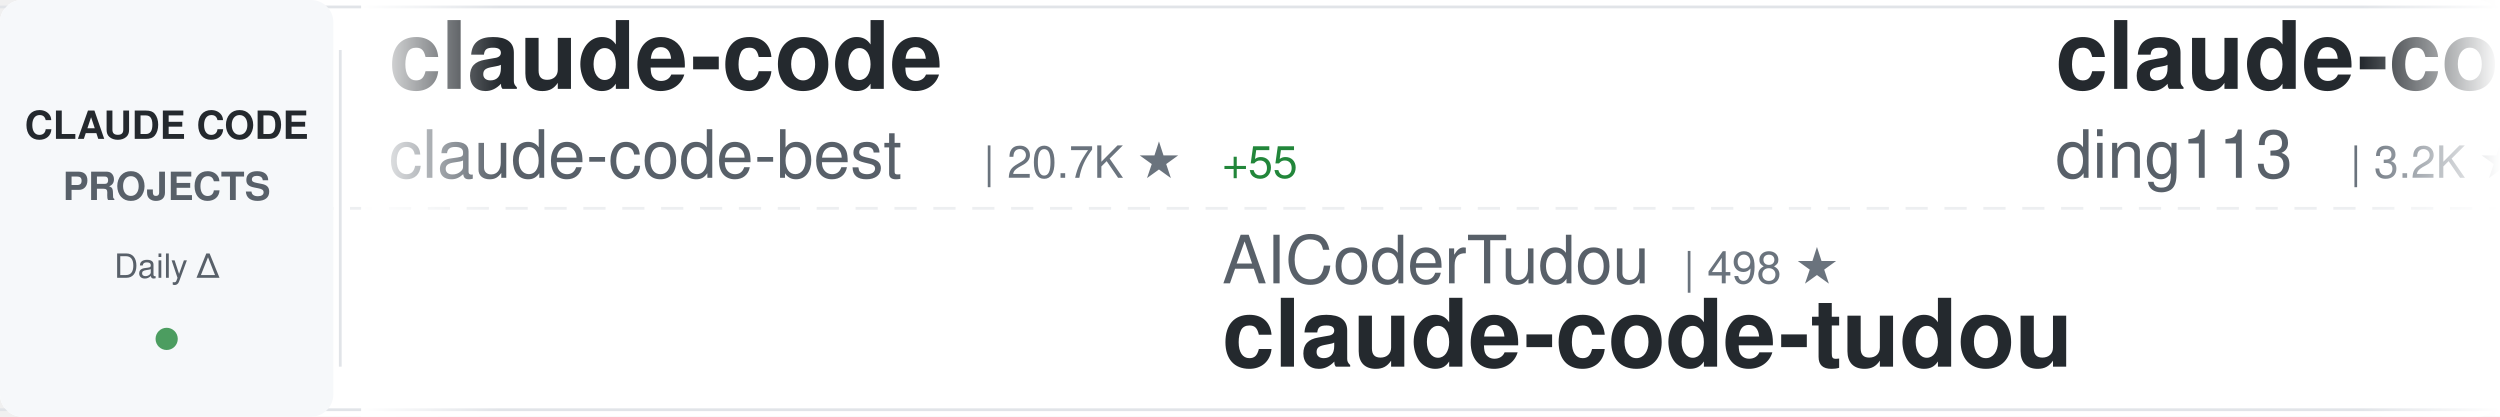
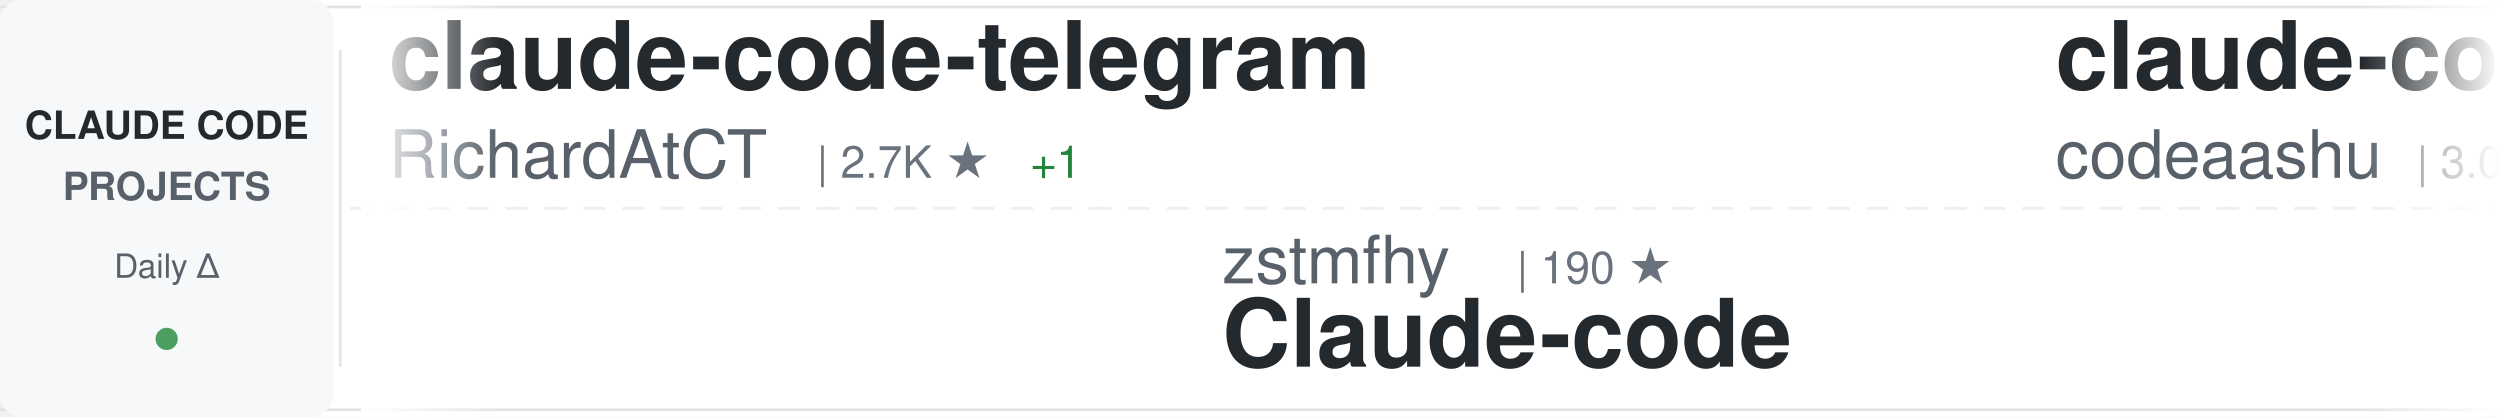
<svg xmlns="http://www.w3.org/2000/svg" width="900" height="150">
  <defs>
    <linearGradient id="awesomeLeftFade" x1="0%" y1="0%" x2="100%" y2="0%">
      <stop offset="0%" style="stop-color:#ffffff;stop-opacity:1" />
      <stop offset="100%" style="stop-color:#ffffff;stop-opacity:0" />
    </linearGradient>
    <linearGradient id="awesomeRightFade" x1="0%" y1="0%" x2="100%" y2="0%">
      <stop offset="0%" style="stop-color:#ffffff;stop-opacity:0" />
      <stop offset="100%" style="stop-color:#ffffff;stop-opacity:1" />
    </linearGradient>
  </defs>
  <rect width="900" height="150" fill="#ffffff" rx="8" />
  <rect x="0" y="2" width="900" height="1" fill="#e1e4e8" />
  <rect x="0" y="147" width="900" height="1" fill="#e1e4e8" />
  <line x1="0" y1="75" x2="900" y2="75" stroke="#e1e4e8" stroke-width="1" stroke-dasharray="8 6" opacity="0.6" />
  <rect x="0" y="0" width="120" height="150" fill="#f6f8fa" rx="8" />
  <text x="60" y="50" font-family="-apple-system, BlinkMacSystemFont, 'Segoe UI', Helvetica, Arial, sans-serif" font-size="14" font-weight="600" fill="#24292e" text-anchor="middle">CLAUDE CODE</text>
  <text x="60" y="72" font-family="-apple-system, BlinkMacSystemFont, 'Segoe UI', Helvetica, Arial, sans-serif" font-size="14" font-weight="600" fill="#586069" text-anchor="middle">PROJECTS</text>
  <text x="60" y="100" font-family="-apple-system, BlinkMacSystemFont, 'Segoe UI', Helvetica, Arial, sans-serif" font-size="12" font-weight="500" fill="#586069" text-anchor="middle">Daily Δ</text>
  <circle cx="60" cy="122" r="4" fill="#22863a" opacity="0.8" />
  <rect x="122" y="18" width="1" height="114" fill="#e1e4e8" />
  <clipPath id="awesomeTickerClip">
    <rect x="130" y="0" width="770" height="150" />
  </clipPath>
  <g clip-path="url(#awesomeTickerClip)">
    <g id="awesomeTickerItems">
      <animateTransform attributeName="transform" attributeType="XML" type="translate" from="0 0" to="-3000 0" dur="54s" repeatCount="indefinite" />
      <g transform="translate(0, 0)">
-         <text x="140" y="32" font-family="-apple-system, BlinkMacSystemFont, 'Segoe UI', Helvetica, Arial, sans-serif" font-size="34" font-weight="600" fill="#24292e">claude-code</text>
-         <text x="140" y="64" font-family="-apple-system, BlinkMacSystemFont, 'Segoe UI', Helvetica, Arial, sans-serif" font-size="24" font-weight="400" fill="#586069">claude-code-best</text>
-         <text x="354" y="64" font-family="-apple-system, BlinkMacSystemFont, 'Segoe UI', Helvetica, Arial, sans-serif" font-size="16" font-weight="500" fill="#6a737d">| 20.7K ★</text>
-         <text x="440" y="64" font-family="-apple-system, BlinkMacSystemFont, 'Segoe UI', Helvetica, Arial, sans-serif" font-size="16" font-weight="500" fill="#22863a"> +55</text>
-       </g>
-       <g transform="translate(300, 0)">
-         <text x="140" y="102" font-family="-apple-system, BlinkMacSystemFont, 'Segoe UI', Helvetica, Arial, sans-serif" font-size="24" font-weight="400" fill="#586069">AICoderTudou</text>
-         <text x="306" y="102" font-family="-apple-system, BlinkMacSystemFont, 'Segoe UI', Helvetica, Arial, sans-serif" font-size="16" font-weight="500" fill="#6a737d">| 498 ★</text>
-         <text x="140" y="132" font-family="-apple-system, BlinkMacSystemFont, 'Segoe UI', Helvetica, Arial, sans-serif" font-size="34" font-weight="600" fill="#24292e">claude-code-tudou</text>
-       </g>
-       <g transform="translate(600, 0)">
-         <text x="140" y="32" font-family="-apple-system, BlinkMacSystemFont, 'Segoe UI', Helvetica, Arial, sans-serif" font-size="34" font-weight="600" fill="#24292e">claude-code-hub</text>
-         <text x="140" y="64" font-family="-apple-system, BlinkMacSystemFont, 'Segoe UI', Helvetica, Arial, sans-serif" font-size="24" font-weight="400" fill="#586069">ding113</text>
-         <text x="246" y="64" font-family="-apple-system, BlinkMacSystemFont, 'Segoe UI', Helvetica, Arial, sans-serif" font-size="16" font-weight="500" fill="#6a737d">| 3.2K ★</text>
-         <text x="323" y="64" font-family="-apple-system, BlinkMacSystemFont, 'Segoe UI', Helvetica, Arial, sans-serif" font-size="16" font-weight="500" fill="#22863a"> +6</text>
-       </g>
-       <g transform="translate(900, 0)">
-         <text x="140" y="102" font-family="-apple-system, BlinkMacSystemFont, 'Segoe UI', Helvetica, Arial, sans-serif" font-size="24" font-weight="400" fill="#586069">multica-ai</text>
-         <text x="282" y="102" font-family="-apple-system, BlinkMacSystemFont, 'Segoe UI', Helvetica, Arial, sans-serif" font-size="16" font-weight="500" fill="#6a737d">| 186.5K ★</text>
-         <text x="377" y="102" font-family="-apple-system, BlinkMacSystemFont, 'Segoe UI', Helvetica, Arial, sans-serif" font-size="16" font-weight="500" fill="#22863a"> +717</text>
-         <text x="140" y="132" font-family="-apple-system, BlinkMacSystemFont, 'Segoe UI', Helvetica, Arial, sans-serif" font-size="34" font-weight="600" fill="#24292e">andrej-karpathy-skills</text>
-       </g>
-       <g transform="translate(1200, 0)">
-         <text x="140" y="32" font-family="-apple-system, BlinkMacSystemFont, 'Segoe UI', Helvetica, Arial, sans-serif" font-size="34" font-weight="600" fill="#24292e">claude-code-source</text>
-         <text x="140" y="64" font-family="-apple-system, BlinkMacSystemFont, 'Segoe UI', Helvetica, Arial, sans-serif" font-size="24" font-weight="400" fill="#586069">hangsman</text>
-         <text x="258" y="64" font-family="-apple-system, BlinkMacSystemFont, 'Segoe UI', Helvetica, Arial, sans-serif" font-size="16" font-weight="500" fill="#6a737d">| 787 ★</text>
-       </g>
-       <g transform="translate(1500, 0)">
-         <text x="140" y="102" font-family="-apple-system, BlinkMacSystemFont, 'Segoe UI', Helvetica, Arial, sans-serif" font-size="24" font-weight="400" fill="#586069">Donchitos</text>
-         <text x="270" y="102" font-family="-apple-system, BlinkMacSystemFont, 'Segoe UI', Helvetica, Arial, sans-serif" font-size="16" font-weight="500" fill="#6a737d">| 22.5K ★</text>
-         <text x="356" y="102" font-family="-apple-system, BlinkMacSystemFont, 'Segoe UI', Helvetica, Arial, sans-serif" font-size="16" font-weight="500" fill="#22863a"> +38</text>
-         <text x="140" y="132" font-family="-apple-system, BlinkMacSystemFont, 'Segoe UI', Helvetica, Arial, sans-serif" font-size="34" font-weight="600" fill="#24292e">Claude-Code-Game-Studios</text>
-       </g>
-       <g transform="translate(1800, 0)">
        <text x="140" y="32" font-family="-apple-system, BlinkMacSystemFont, 'Segoe UI', Helvetica, Arial, sans-serif" font-size="34" font-weight="600" fill="#24292e">claude-code-telegram</text>
        <text x="140" y="64" font-family="-apple-system, BlinkMacSystemFont, 'Segoe UI', Helvetica, Arial, sans-serif" font-size="24" font-weight="400" fill="#586069">RichardAtCT</text>
        <text x="294" y="64" font-family="-apple-system, BlinkMacSystemFont, 'Segoe UI', Helvetica, Arial, sans-serif" font-size="16" font-weight="500" fill="#6a737d">| 2.7K ★</text>
-         <text x="371" y="64" font-family="-apple-system, BlinkMacSystemFont, 'Segoe UI', Helvetica, Arial, sans-serif" font-size="16" font-weight="500" fill="#22863a"> +2</text>
+         <text x="371" y="64" font-family="-apple-system, BlinkMacSystemFont, 'Segoe UI', Helvetica, Arial, sans-serif" font-size="16" font-weight="500" fill="#22863a"> +1</text>
+       </g>
+       <g transform="translate(300, 0)">
+         <text x="140" y="102" font-family="-apple-system, BlinkMacSystemFont, 'Segoe UI', Helvetica, Arial, sans-serif" font-size="24" font-weight="400" fill="#586069">zstmfhy</text>
+         <text x="246" y="102" font-family="-apple-system, BlinkMacSystemFont, 'Segoe UI', Helvetica, Arial, sans-serif" font-size="16" font-weight="500" fill="#6a737d">| 190 ★</text>
+         <text x="140" y="132" font-family="-apple-system, BlinkMacSystemFont, 'Segoe UI', Helvetica, Arial, sans-serif" font-size="34" font-weight="600" fill="#24292e">Claude-code</text>
+       </g>
+       <g transform="translate(600, 0)">
+         <text x="140" y="32" font-family="-apple-system, BlinkMacSystemFont, 'Segoe UI', Helvetica, Arial, sans-serif" font-size="34" font-weight="600" fill="#24292e">claude-code</text>
+         <text x="140" y="64" font-family="-apple-system, BlinkMacSystemFont, 'Segoe UI', Helvetica, Arial, sans-serif" font-size="24" font-weight="400" fill="#586069">codeaashu</text>
+         <text x="270" y="64" font-family="-apple-system, BlinkMacSystemFont, 'Segoe UI', Helvetica, Arial, sans-serif" font-size="16" font-weight="500" fill="#6a737d">| 3.0K ★</text>
+         <text x="347" y="64" font-family="-apple-system, BlinkMacSystemFont, 'Segoe UI', Helvetica, Arial, sans-serif" font-size="16" font-weight="500" fill="#22863a"> +4</text>
+       </g>
+       <g transform="translate(900, 0)">
+         <text x="140" y="102" font-family="-apple-system, BlinkMacSystemFont, 'Segoe UI', Helvetica, Arial, sans-serif" font-size="24" font-weight="400" fill="#586069">luyao618</text>
+         <text x="258" y="102" font-family="-apple-system, BlinkMacSystemFont, 'Segoe UI', Helvetica, Arial, sans-serif" font-size="16" font-weight="500" fill="#6a737d">| 1.6K ★</text>
+         <text x="335" y="102" font-family="-apple-system, BlinkMacSystemFont, 'Segoe UI', Helvetica, Arial, sans-serif" font-size="16" font-weight="500" fill="#22863a"> +2</text>
+         <text x="140" y="132" font-family="-apple-system, BlinkMacSystemFont, 'Segoe UI', Helvetica, Arial, sans-serif" font-size="34" font-weight="600" fill="#24292e">Claude-Code-Source-Study</text>
+       </g>
+       <g transform="translate(1200, 0)">
+         <text x="140" y="32" font-family="-apple-system, BlinkMacSystemFont, 'Segoe UI', Helvetica, Arial, sans-serif" font-size="34" font-weight="600" fill="#24292e">how-claude-code-works</text>
+         <text x="140" y="64" font-family="-apple-system, BlinkMacSystemFont, 'Segoe UI', Helvetica, Arial, sans-serif" font-size="24" font-weight="400" fill="#586069">Windy3f3f3f3f</text>
+         <text x="318" y="64" font-family="-apple-system, BlinkMacSystemFont, 'Segoe UI', Helvetica, Arial, sans-serif" font-size="16" font-weight="500" fill="#6a737d">| 2.9K ★</text>
+         <text x="395" y="64" font-family="-apple-system, BlinkMacSystemFont, 'Segoe UI', Helvetica, Arial, sans-serif" font-size="16" font-weight="500" fill="#22863a"> +21</text>
+       </g>
+       <g transform="translate(1500, 0)">
+         <text x="140" y="102" font-family="-apple-system, BlinkMacSystemFont, 'Segoe UI', Helvetica, Arial, sans-serif" font-size="24" font-weight="400" fill="#586069">jarmuine</text>
+         <text x="258" y="102" font-family="-apple-system, BlinkMacSystemFont, 'Segoe UI', Helvetica, Arial, sans-serif" font-size="16" font-weight="500" fill="#6a737d">| 2.2K ★</text>
+         <text x="335" y="102" font-family="-apple-system, BlinkMacSystemFont, 'Segoe UI', Helvetica, Arial, sans-serif" font-size="16" font-weight="500" fill="#22863a"> +1</text>
+         <text x="140" y="132" font-family="-apple-system, BlinkMacSystemFont, 'Segoe UI', Helvetica, Arial, sans-serif" font-size="34" font-weight="600" fill="#24292e">claude-code</text>
+       </g>
+       <g transform="translate(1800, 0)">
+         <text x="140" y="32" font-family="-apple-system, BlinkMacSystemFont, 'Segoe UI', Helvetica, Arial, sans-serif" font-size="34" font-weight="600" fill="#24292e">claude-code</text>
+         <text x="140" y="64" font-family="-apple-system, BlinkMacSystemFont, 'Segoe UI', Helvetica, Arial, sans-serif" font-size="24" font-weight="400" fill="#586069">RishabhK103</text>
+         <text x="294" y="64" font-family="-apple-system, BlinkMacSystemFont, 'Segoe UI', Helvetica, Arial, sans-serif" font-size="16" font-weight="500" fill="#6a737d">| 99 ★</text>
      </g>
      <g transform="translate(2100, 0)">
-         <text x="140" y="102" font-family="-apple-system, BlinkMacSystemFont, 'Segoe UI', Helvetica, Arial, sans-serif" font-size="24" font-weight="400" fill="#586069">diet103</text>
-         <text x="246" y="102" font-family="-apple-system, BlinkMacSystemFont, 'Segoe UI', Helvetica, Arial, sans-serif" font-size="16" font-weight="500" fill="#6a737d">| 9.7K ★</text>
-         <text x="323" y="102" font-family="-apple-system, BlinkMacSystemFont, 'Segoe UI', Helvetica, Arial, sans-serif" font-size="16" font-weight="500" fill="#22863a"> +5</text>
-         <text x="140" y="132" font-family="-apple-system, BlinkMacSystemFont, 'Segoe UI', Helvetica, Arial, sans-serif" font-size="34" font-weight="600" fill="#24292e">claude-code-infrastructu...</text>
+         <text x="140" y="102" font-family="-apple-system, BlinkMacSystemFont, 'Segoe UI', Helvetica, Arial, sans-serif" font-size="24" font-weight="400" fill="#586069">lorryjovens-hub</text>
+         <text x="342" y="102" font-family="-apple-system, BlinkMacSystemFont, 'Segoe UI', Helvetica, Arial, sans-serif" font-size="16" font-weight="500" fill="#6a737d">| 1.7K ★</text>
+         <text x="419" y="102" font-family="-apple-system, BlinkMacSystemFont, 'Segoe UI', Helvetica, Arial, sans-serif" font-size="16" font-weight="500" fill="#22863a"> +1</text>
+         <text x="140" y="132" font-family="-apple-system, BlinkMacSystemFont, 'Segoe UI', Helvetica, Arial, sans-serif" font-size="34" font-weight="600" fill="#24292e">claude-code-rust</text>
      </g>
      <g transform="translate(2400, 0)">
        <text x="140" y="32" font-family="-apple-system, BlinkMacSystemFont, 'Segoe UI', Helvetica, Arial, sans-serif" font-size="34" font-weight="600" fill="#24292e">claude-code</text>
-         <text x="140" y="64" font-family="-apple-system, BlinkMacSystemFont, 'Segoe UI', Helvetica, Arial, sans-serif" font-size="24" font-weight="400" fill="#586069">lowcortisolprogrammer</text>
-         <text x="414" y="64" font-family="-apple-system, BlinkMacSystemFont, 'Segoe UI', Helvetica, Arial, sans-serif" font-size="16" font-weight="500" fill="#6a737d">| 170 ★</text>
+         <text x="140" y="64" font-family="-apple-system, BlinkMacSystemFont, 'Segoe UI', Helvetica, Arial, sans-serif" font-size="24" font-weight="400" fill="#586069">xorespesp</text>
+         <text x="270" y="64" font-family="-apple-system, BlinkMacSystemFont, 'Segoe UI', Helvetica, Arial, sans-serif" font-size="16" font-weight="500" fill="#6a737d">| 228 ★</text>
      </g>
      <g transform="translate(2700, 0)">
-         <text x="140" y="102" font-family="-apple-system, BlinkMacSystemFont, 'Segoe UI', Helvetica, Arial, sans-serif" font-size="24" font-weight="400" fill="#586069">ChrisWiles</text>
-         <text x="282" y="102" font-family="-apple-system, BlinkMacSystemFont, 'Segoe UI', Helvetica, Arial, sans-serif" font-size="16" font-weight="500" fill="#6a737d">| 6.0K ★</text>
-         <text x="359" y="102" font-family="-apple-system, BlinkMacSystemFont, 'Segoe UI', Helvetica, Arial, sans-serif" font-size="16" font-weight="500" fill="#22863a"> +1</text>
-         <text x="140" y="132" font-family="-apple-system, BlinkMacSystemFont, 'Segoe UI', Helvetica, Arial, sans-serif" font-size="34" font-weight="600" fill="#24292e">claude-code-showcase</text>
+         <text x="140" y="102" font-family="-apple-system, BlinkMacSystemFont, 'Segoe UI', Helvetica, Arial, sans-serif" font-size="24" font-weight="400" fill="#586069">huangjia2019</text>
+         <text x="306" y="102" font-family="-apple-system, BlinkMacSystemFont, 'Segoe UI', Helvetica, Arial, sans-serif" font-size="16" font-weight="500" fill="#6a737d">| 919 ★</text>
+         <text x="374" y="102" font-family="-apple-system, BlinkMacSystemFont, 'Segoe UI', Helvetica, Arial, sans-serif" font-size="16" font-weight="500" fill="#22863a"> +4</text>
+         <text x="140" y="132" font-family="-apple-system, BlinkMacSystemFont, 'Segoe UI', Helvetica, Arial, sans-serif" font-size="34" font-weight="600" fill="#24292e">claude-code-engineering</text>
      </g>
      <g transform="translate(3000, 0)">
-         <text x="140" y="32" font-family="-apple-system, BlinkMacSystemFont, 'Segoe UI', Helvetica, Arial, sans-serif" font-size="34" font-weight="600" fill="#24292e">claude-code</text>
-         <text x="140" y="64" font-family="-apple-system, BlinkMacSystemFont, 'Segoe UI', Helvetica, Arial, sans-serif" font-size="24" font-weight="400" fill="#586069">claude-code-best</text>
-         <text x="354" y="64" font-family="-apple-system, BlinkMacSystemFont, 'Segoe UI', Helvetica, Arial, sans-serif" font-size="16" font-weight="500" fill="#6a737d">| 20.7K ★</text>
-         <text x="440" y="64" font-family="-apple-system, BlinkMacSystemFont, 'Segoe UI', Helvetica, Arial, sans-serif" font-size="16" font-weight="500" fill="#22863a"> +55</text>
+         <text x="140" y="32" font-family="-apple-system, BlinkMacSystemFont, 'Segoe UI', Helvetica, Arial, sans-serif" font-size="34" font-weight="600" fill="#24292e">claude-code-telegram</text>
+         <text x="140" y="64" font-family="-apple-system, BlinkMacSystemFont, 'Segoe UI', Helvetica, Arial, sans-serif" font-size="24" font-weight="400" fill="#586069">RichardAtCT</text>
+         <text x="294" y="64" font-family="-apple-system, BlinkMacSystemFont, 'Segoe UI', Helvetica, Arial, sans-serif" font-size="16" font-weight="500" fill="#6a737d">| 2.7K ★</text>
+         <text x="371" y="64" font-family="-apple-system, BlinkMacSystemFont, 'Segoe UI', Helvetica, Arial, sans-serif" font-size="16" font-weight="500" fill="#22863a"> +1</text>
      </g>
      <g transform="translate(3300, 0)">
-         <text x="140" y="102" font-family="-apple-system, BlinkMacSystemFont, 'Segoe UI', Helvetica, Arial, sans-serif" font-size="24" font-weight="400" fill="#586069">AICoderTudou</text>
-         <text x="306" y="102" font-family="-apple-system, BlinkMacSystemFont, 'Segoe UI', Helvetica, Arial, sans-serif" font-size="16" font-weight="500" fill="#6a737d">| 498 ★</text>
-         <text x="140" y="132" font-family="-apple-system, BlinkMacSystemFont, 'Segoe UI', Helvetica, Arial, sans-serif" font-size="34" font-weight="600" fill="#24292e">claude-code-tudou</text>
+         <text x="140" y="102" font-family="-apple-system, BlinkMacSystemFont, 'Segoe UI', Helvetica, Arial, sans-serif" font-size="24" font-weight="400" fill="#586069">zstmfhy</text>
+         <text x="246" y="102" font-family="-apple-system, BlinkMacSystemFont, 'Segoe UI', Helvetica, Arial, sans-serif" font-size="16" font-weight="500" fill="#6a737d">| 190 ★</text>
+         <text x="140" y="132" font-family="-apple-system, BlinkMacSystemFont, 'Segoe UI', Helvetica, Arial, sans-serif" font-size="34" font-weight="600" fill="#24292e">Claude-code</text>
      </g>
      <g transform="translate(3600, 0)">
-         <text x="140" y="32" font-family="-apple-system, BlinkMacSystemFont, 'Segoe UI', Helvetica, Arial, sans-serif" font-size="34" font-weight="600" fill="#24292e">claude-code-hub</text>
-         <text x="140" y="64" font-family="-apple-system, BlinkMacSystemFont, 'Segoe UI', Helvetica, Arial, sans-serif" font-size="24" font-weight="400" fill="#586069">ding113</text>
-         <text x="246" y="64" font-family="-apple-system, BlinkMacSystemFont, 'Segoe UI', Helvetica, Arial, sans-serif" font-size="16" font-weight="500" fill="#6a737d">| 3.2K ★</text>
-         <text x="323" y="64" font-family="-apple-system, BlinkMacSystemFont, 'Segoe UI', Helvetica, Arial, sans-serif" font-size="16" font-weight="500" fill="#22863a"> +6</text>
+         <text x="140" y="32" font-family="-apple-system, BlinkMacSystemFont, 'Segoe UI', Helvetica, Arial, sans-serif" font-size="34" font-weight="600" fill="#24292e">claude-code</text>
+         <text x="140" y="64" font-family="-apple-system, BlinkMacSystemFont, 'Segoe UI', Helvetica, Arial, sans-serif" font-size="24" font-weight="400" fill="#586069">codeaashu</text>
+         <text x="270" y="64" font-family="-apple-system, BlinkMacSystemFont, 'Segoe UI', Helvetica, Arial, sans-serif" font-size="16" font-weight="500" fill="#6a737d">| 3.0K ★</text>
+         <text x="347" y="64" font-family="-apple-system, BlinkMacSystemFont, 'Segoe UI', Helvetica, Arial, sans-serif" font-size="16" font-weight="500" fill="#22863a"> +4</text>
      </g>
      <g transform="translate(3900, 0)">
-         <text x="140" y="102" font-family="-apple-system, BlinkMacSystemFont, 'Segoe UI', Helvetica, Arial, sans-serif" font-size="24" font-weight="400" fill="#586069">multica-ai</text>
-         <text x="282" y="102" font-family="-apple-system, BlinkMacSystemFont, 'Segoe UI', Helvetica, Arial, sans-serif" font-size="16" font-weight="500" fill="#6a737d">| 186.5K ★</text>
-         <text x="377" y="102" font-family="-apple-system, BlinkMacSystemFont, 'Segoe UI', Helvetica, Arial, sans-serif" font-size="16" font-weight="500" fill="#22863a"> +717</text>
-         <text x="140" y="132" font-family="-apple-system, BlinkMacSystemFont, 'Segoe UI', Helvetica, Arial, sans-serif" font-size="34" font-weight="600" fill="#24292e">andrej-karpathy-skills</text>
+         <text x="140" y="102" font-family="-apple-system, BlinkMacSystemFont, 'Segoe UI', Helvetica, Arial, sans-serif" font-size="24" font-weight="400" fill="#586069">luyao618</text>
+         <text x="258" y="102" font-family="-apple-system, BlinkMacSystemFont, 'Segoe UI', Helvetica, Arial, sans-serif" font-size="16" font-weight="500" fill="#6a737d">| 1.6K ★</text>
+         <text x="335" y="102" font-family="-apple-system, BlinkMacSystemFont, 'Segoe UI', Helvetica, Arial, sans-serif" font-size="16" font-weight="500" fill="#22863a"> +2</text>
+         <text x="140" y="132" font-family="-apple-system, BlinkMacSystemFont, 'Segoe UI', Helvetica, Arial, sans-serif" font-size="34" font-weight="600" fill="#24292e">Claude-Code-Source-Study</text>
      </g>
    </g>
  </g>
  <rect x="130" y="0" width="50" height="150" fill="url(#awesomeLeftFade)" />
  <rect x="850" y="0" width="50" height="150" fill="url(#awesomeRightFade)" />
</svg>
